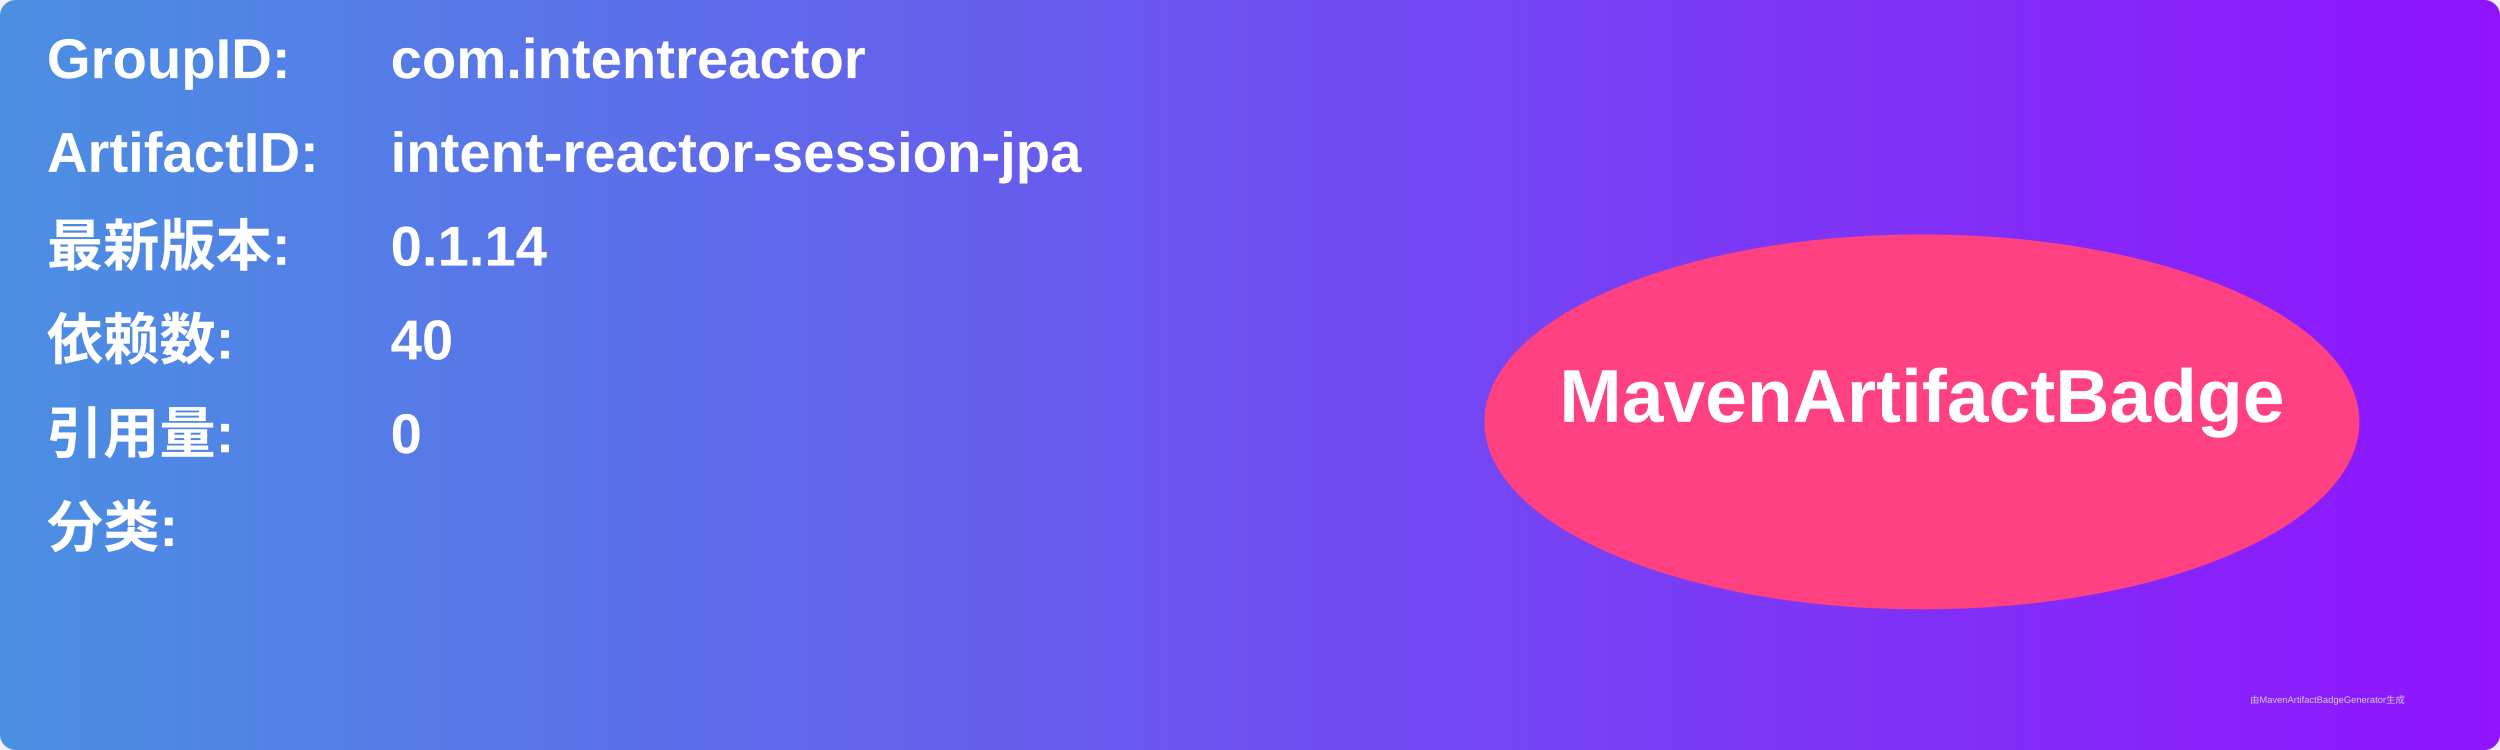
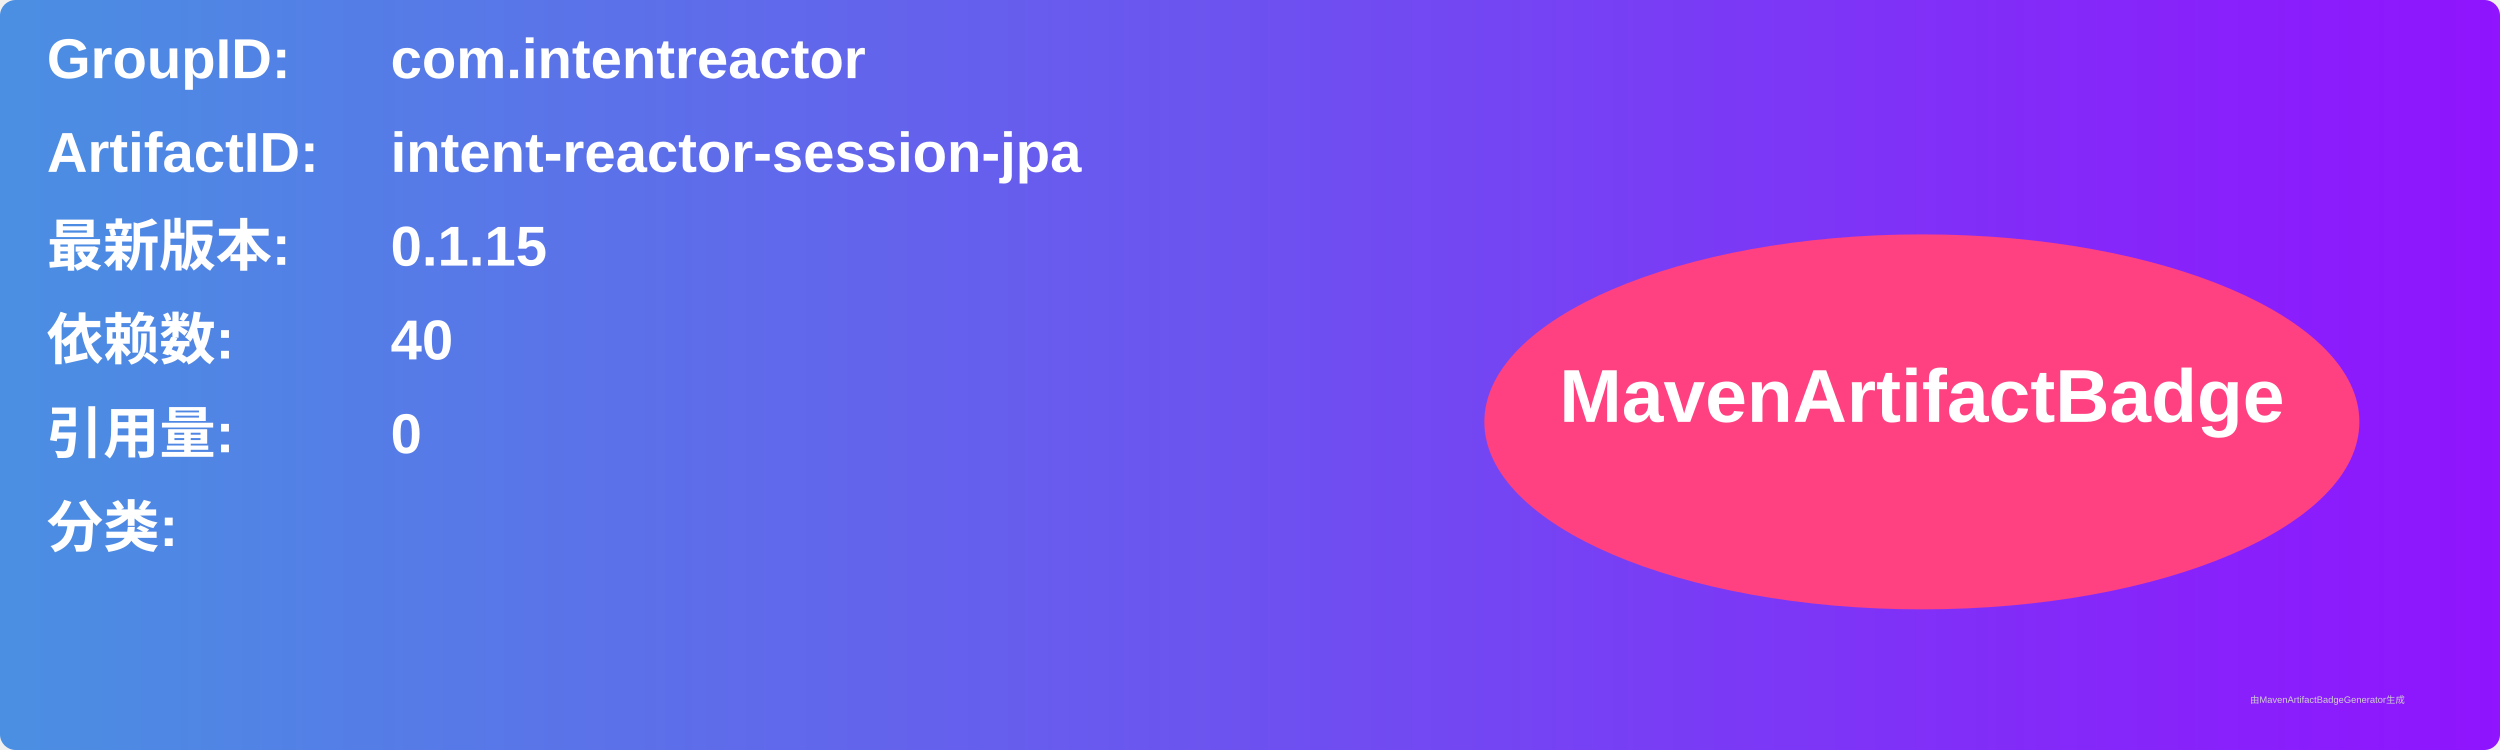
<svg xmlns="http://www.w3.org/2000/svg" width="800" height="240" viewBox="0 0 800 240">
  <linearGradient id="grad" x1="0%" y1="0%" x2="100%" y2="0%">
    <stop offset="0%" stop-color="#4a90e2" />
    <stop offset="100%" stop-color="#9013fe" />
  </linearGradient>
  <rect width="100%" height="100%" rx="5" ry="5" fill="url(#grad)" />
  <g transform="translate(15, 15)">
    <text x="0" y="10" font-family="Arial" font-size="18" fill="white" font-weight="bold" width="260">GroupID:</text>
    <text x="110" y="10" font-family="Arial" font-size="18" fill="white" font-weight="bold" width="460">com.intentreactor</text>
    <text x="0" y="40" font-family="Arial" font-size="18" fill="white" font-weight="bold" width="260">ArtifactID:</text>
    <text x="110" y="40" font-family="Arial" font-size="18" fill="white" font-weight="bold" width="460">intent-reactor-session-jpa</text>
    <text x="0" y="70" font-family="Arial" font-size="18" fill="white" font-weight="bold">最新版本:</text>
    <text x="110" y="70" font-family="Arial" font-size="18" fill="white" font-weight="bold">
-       <tspan font-weight="bold">0.1.14</tspan>
+       <tspan font-weight="bold">0.1.15</tspan>
    </text>
    <text x="0" y="100" font-family="Arial" font-size="18" fill="white" font-weight="bold">依赖数: </text>
    <text x="110" y="100" font-family="Arial" font-size="18" fill="white">
      <tspan font-weight="bold">40</tspan>
    </text>
    <text x="0" y="130" font-family="Arial" font-size="18" fill="white" font-weight="bold">引用量: </text>
    <text x="110" y="130" font-family="Arial" font-size="18" fill="white">
      <tspan font-weight="bold">0</tspan>
    </text>
    <text x="0" y="160" font-family="Arial" font-size="18" fill="white" font-weight="bold">分类:</text>
    <text x="10" y="190" font-family="Arial" font-size="10" fill="white">
      <tspan font-weight="bold" />
    </text>
    <ellipse cx="600" cy="120" rx="140" ry="60" fill="#ff4081" />
    <text x="600" y="120" text-anchor="middle" font-family="Arial" font-size="24" fill="white" font-weight="bold">MavenArtifactBadge</text>
  </g>
  <text x="720" y="225" font-family="Arial" font-size="3" fill="#d0d0d0">由MavenArtifactBadgeGenerator生成</text>
</svg>
